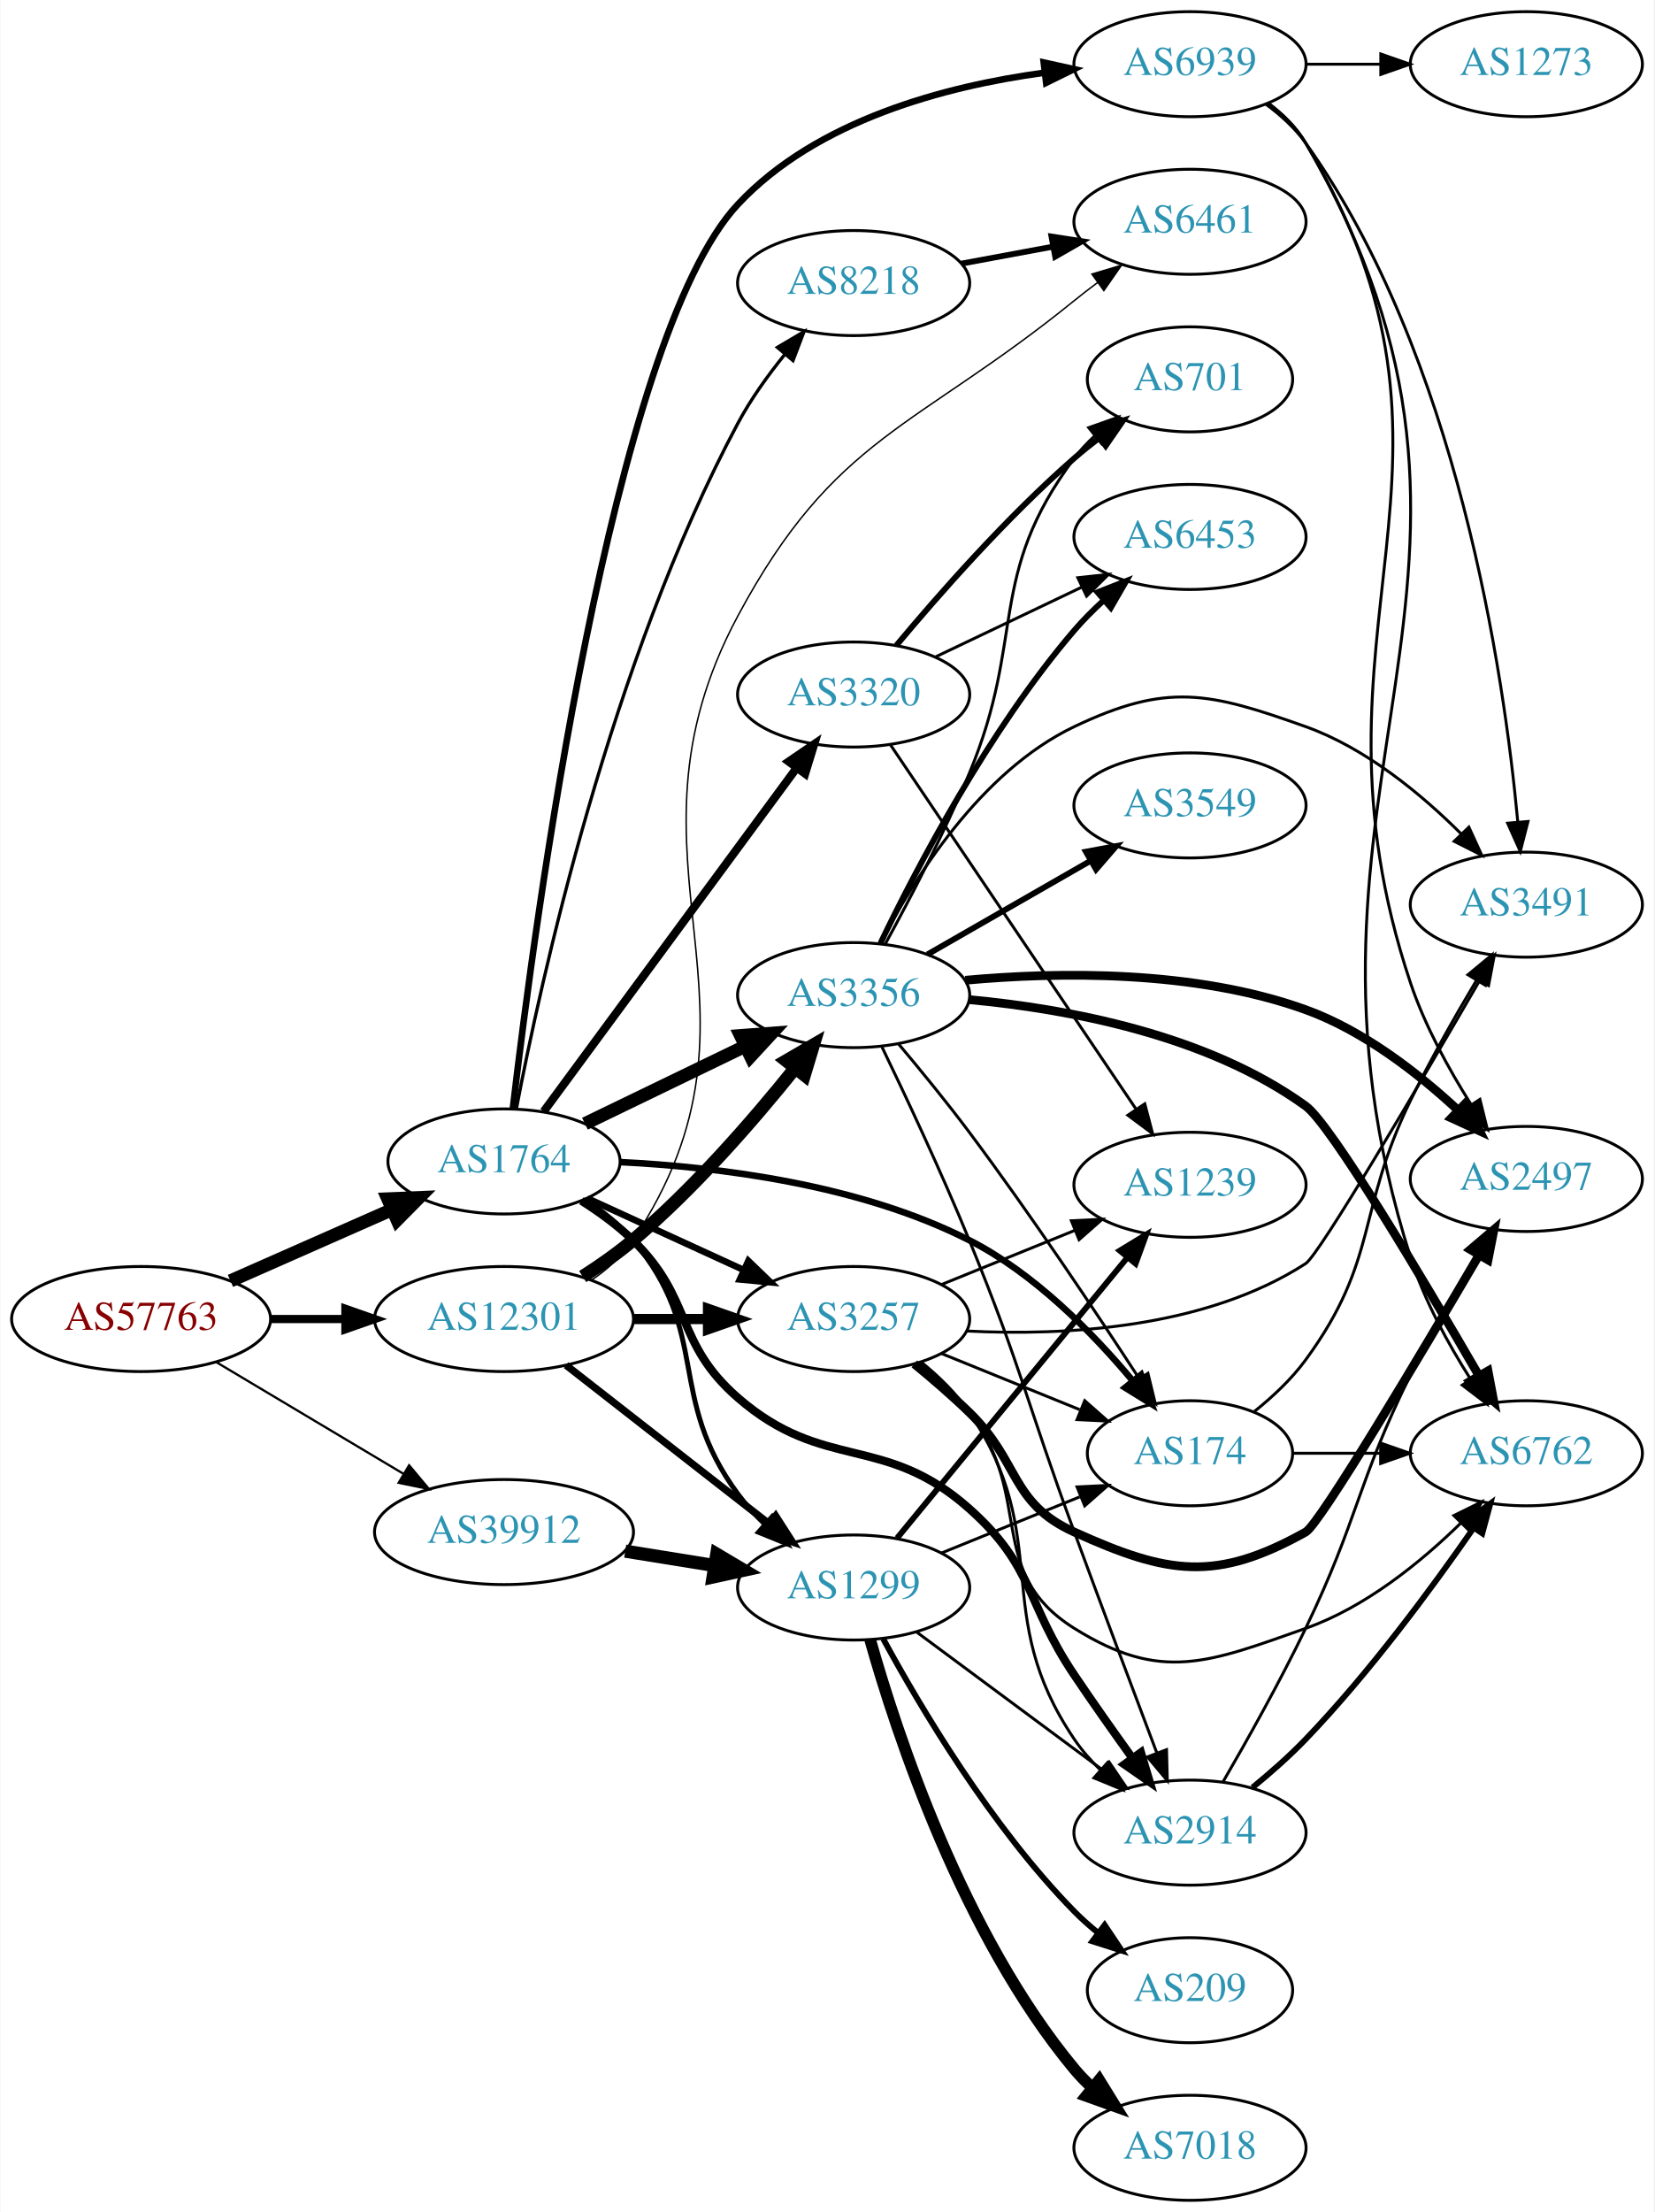
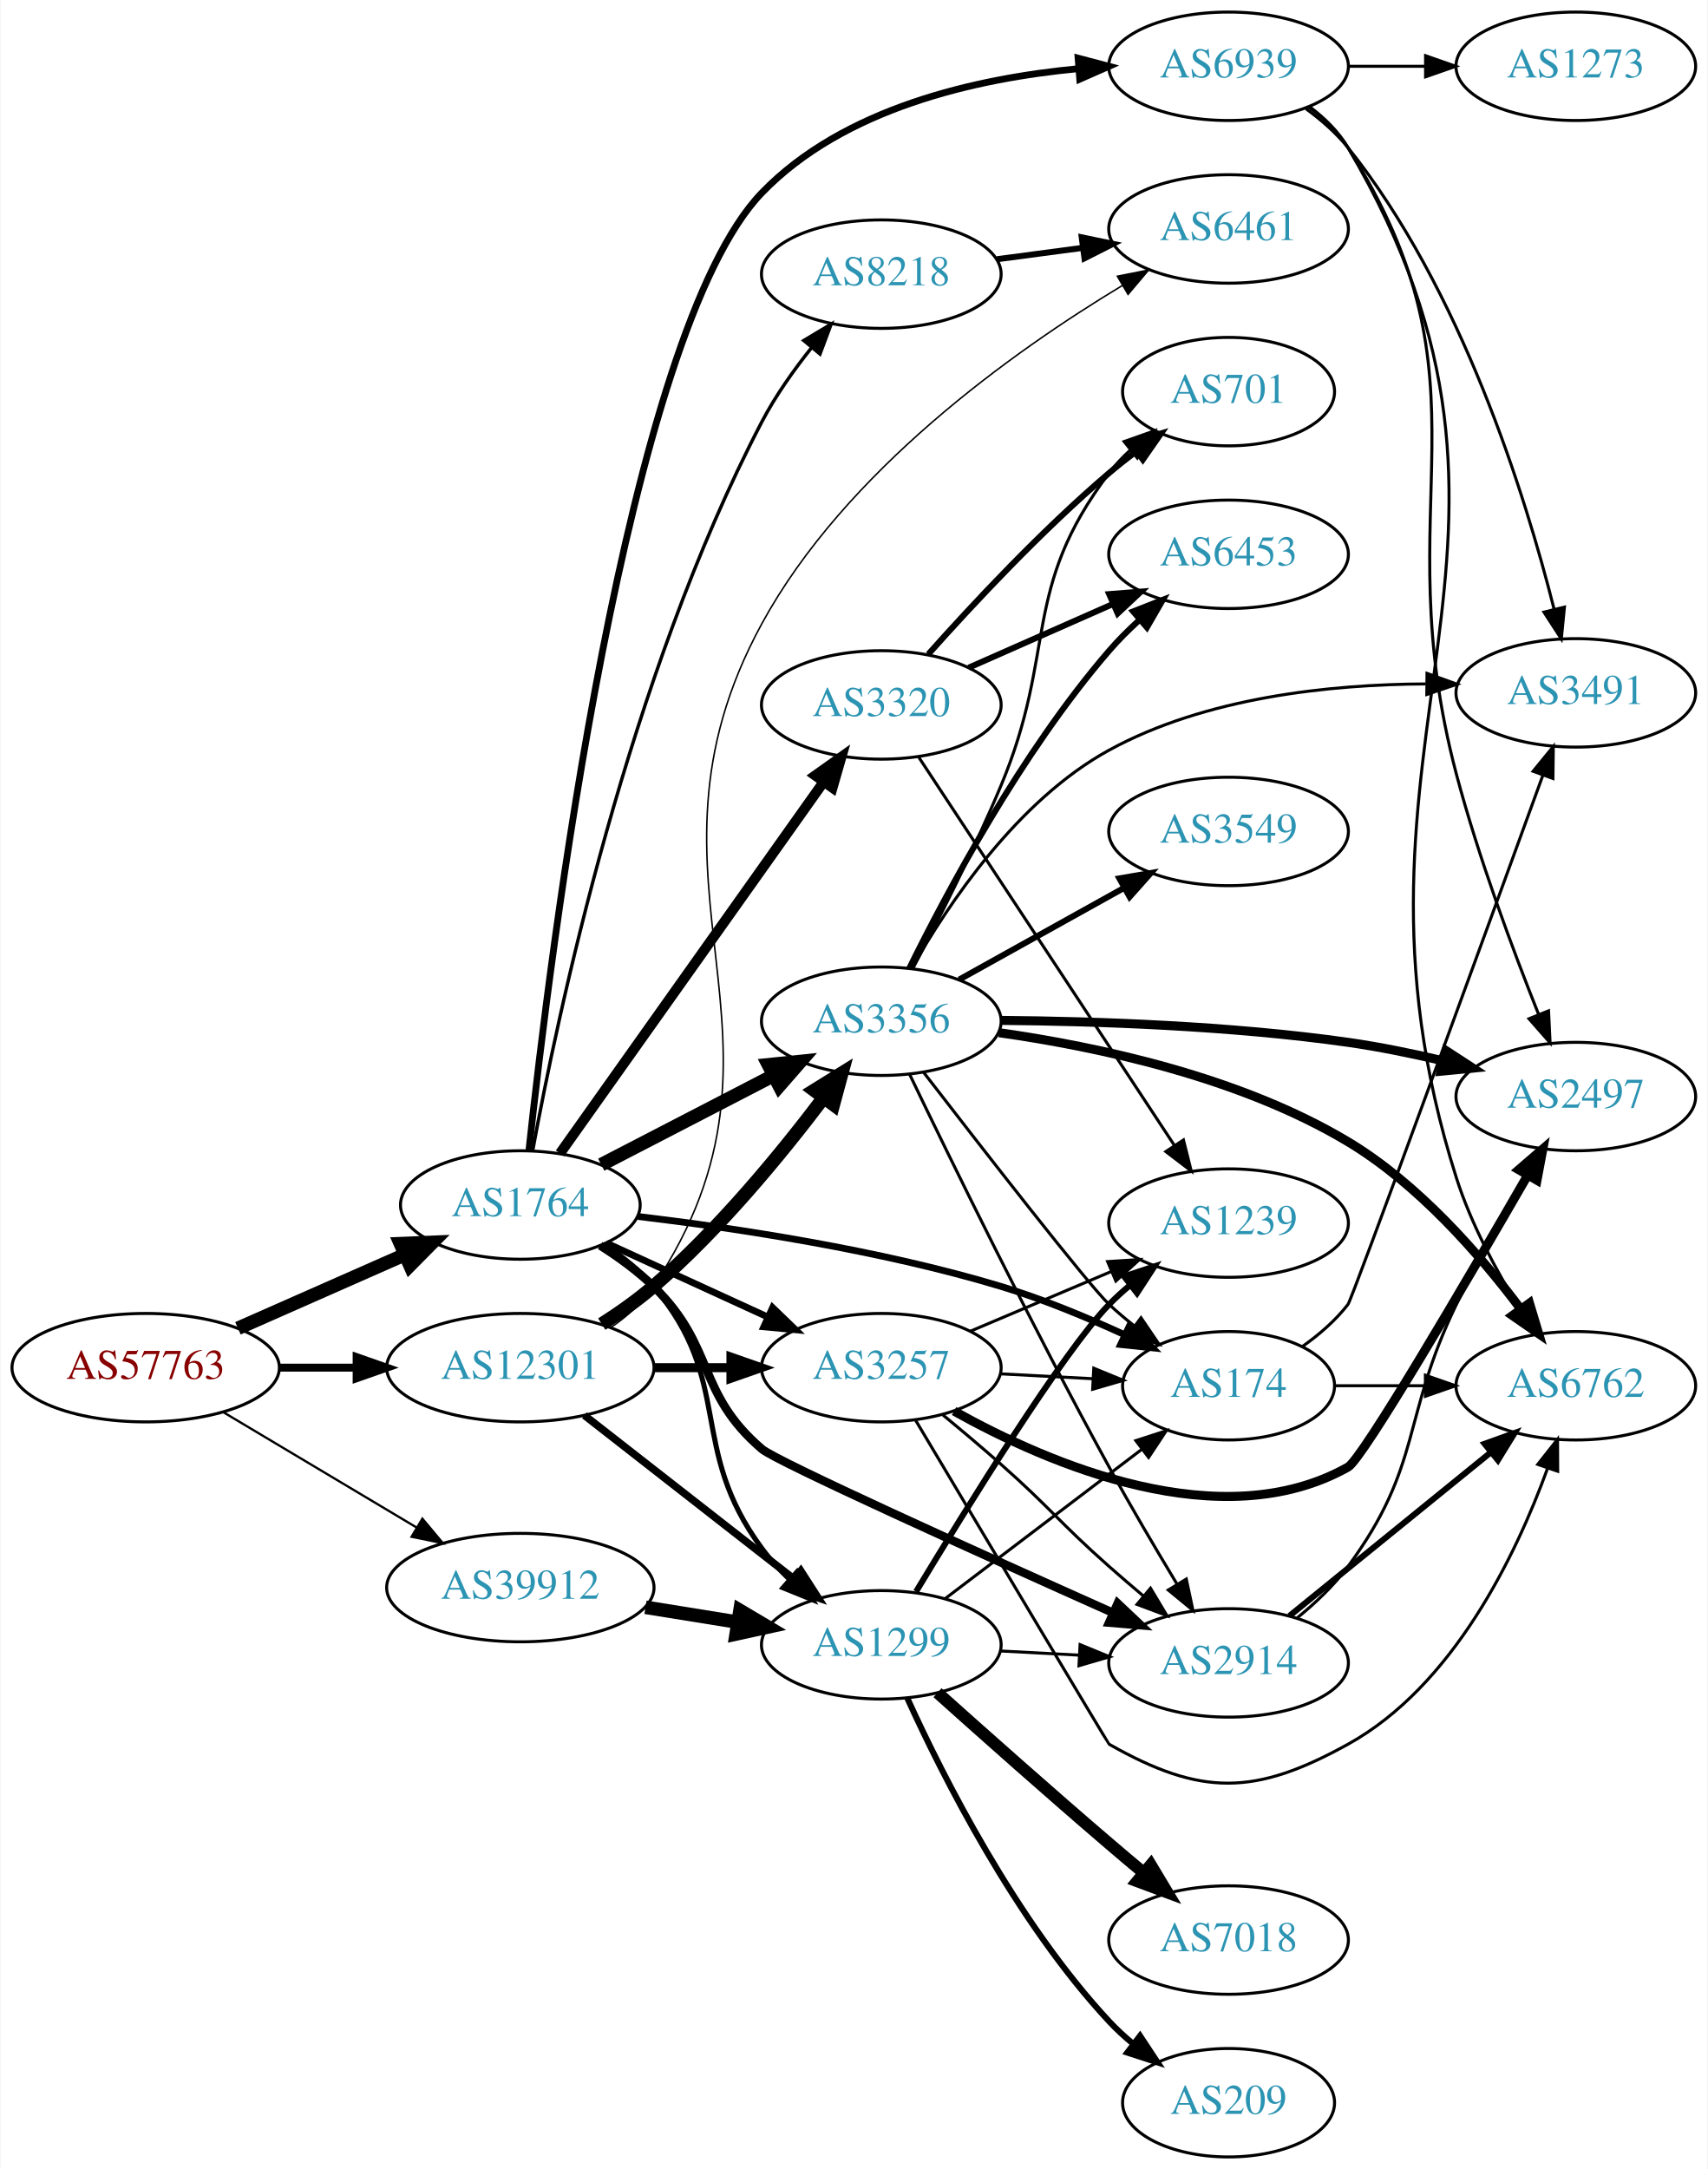
- <svg xmlns="http://www.w3.org/2000/svg" xmlns:xlink="http://www.w3.org/1999/xlink" width="567pt" height="758pt" viewBox="0.00 0.00 566.66 758.00">
-   <g id="graph0" class="graph" transform="scale(1 1) rotate(0) translate(4 754)">
-     <polygon fill="white" stroke="none" points="-4,4 -4,-754 562.663,-754 562.663,4 -4,4" />
+ <svg xmlns="http://www.w3.org/2000/svg" xmlns:xlink="http://www.w3.org/1999/xlink" width="567pt" height="720pt" viewBox="0.00 0.00 566.66 720.00">
+   <g id="graph0" class="graph" transform="scale(1 1) rotate(0) translate(4 716)">
+     <polygon fill="white" stroke="none" points="-4,4 -4,-716 562.663,-716 562.663,4 -4,4" />
    <g id="node1" class="node">
      <g id="a_node1">
        <a xlink:href="/asn/57763" xlink:title="AS57763 ~ SelfNet Internet Ges.m.b.H. [AT]">
-           <ellipse fill="#ffffff" stroke="black" cx="44.196" cy="-302" rx="44.393" ry="18" />
-           <text text-anchor="middle" x="44.196" y="-298.3" font-family="Times,serif" font-size="14.00" fill="#880000">AS57763</text>
+           <ellipse fill="#ffffff" stroke="black" cx="44.196" cy="-262" rx="44.393" ry="18" />
+           <text text-anchor="middle" x="44.196" y="-258.3" font-family="Times,serif" font-size="14.00" fill="#880000">AS57763</text>
        </a>
      </g>
    </g>
    <g id="node2" class="node">
      <g id="a_node2">
        <a xlink:href="/asn/1764" xlink:title="AS1764 ~ NEXTLAYER-AS [AT]">
-           <ellipse fill="#ffffff" stroke="black" cx="168.588" cy="-356" rx="39.794" ry="18" />
-           <text text-anchor="middle" x="168.588" y="-352.3" font-family="Times,serif" font-size="14.00" fill="#2c94b3">AS1764</text>
+           <ellipse fill="#ffffff" stroke="black" cx="168.588" cy="-316" rx="39.794" ry="18" />
+           <text text-anchor="middle" x="168.588" y="-312.3" font-family="Times,serif" font-size="14.00" fill="#2c94b3">AS1764</text>
        </a>
      </g>
    </g>
    <g id="edge1" class="edge">
-       <path fill="none" stroke="black" stroke-width="4.5" d="M74.824,-315.072C91.418,-322.393 112.278,-331.597 130.011,-339.421" />
-       <polygon fill="black" stroke="black" stroke-width="4.5" points="128.756,-343.171 139.495,-343.605 131.935,-335.966 128.756,-343.171" />
+       <path fill="none" stroke="black" stroke-width="4.5" d="M74.824,-275.072C91.418,-282.393 112.278,-291.597 130.011,-299.421" />
+       <polygon fill="black" stroke="black" stroke-width="4.5" points="128.756,-303.171 139.495,-303.605 131.935,-295.966 128.756,-303.171" />
    </g>
    <g id="node3" class="node">
      <g id="a_node3">
        <a xlink:href="/asn/12301" xlink:title="AS12301 ~ Invitech ICT Services Kft. [HU]">
-           <ellipse fill="#ffffff" stroke="black" cx="168.588" cy="-302" rx="44.393" ry="18" />
-           <text text-anchor="middle" x="168.588" y="-298.3" font-family="Times,serif" font-size="14.00" fill="#2c94b3">AS12301</text>
+           <ellipse fill="#ffffff" stroke="black" cx="168.588" cy="-262" rx="44.393" ry="18" />
+           <text text-anchor="middle" x="168.588" y="-258.3" font-family="Times,serif" font-size="14.00" fill="#2c94b3">AS12301</text>
        </a>
      </g>
    </g>
    <g id="edge2" class="edge">
-       <path fill="none" stroke="black" stroke-width="2.829" d="M88.692,-302C96.898,-302 105.569,-302 114.041,-302" />
-       <polygon fill="black" stroke="black" stroke-width="2.829" points="114.233,-305.5 124.233,-302 114.233,-298.5 114.233,-305.5" />
+       <path fill="none" stroke="black" stroke-width="2.625" d="M88.692,-262C96.898,-262 105.569,-262 114.041,-262" />
+       <polygon fill="black" stroke="black" stroke-width="2.625" points="114.233,-265.5 124.233,-262 114.233,-258.5 114.233,-265.5" />
    </g>
    <g id="node4" class="node">
      <g id="a_node4">
        <a xlink:href="/asn/39912" xlink:title="AS39912 ~ oja.at GmbH [AT]">
-           <ellipse fill="#ffffff" stroke="black" cx="168.588" cy="-229" rx="44.393" ry="18" />
-           <text text-anchor="middle" x="168.588" y="-225.3" font-family="Times,serif" font-size="14.00" fill="#2c94b3">AS39912</text>
+           <ellipse fill="#ffffff" stroke="black" cx="168.588" cy="-189" rx="44.393" ry="18" />
+           <text text-anchor="middle" x="168.588" y="-185.3" font-family="Times,serif" font-size="14.00" fill="#2c94b3">AS39912</text>
        </a>
      </g>
    </g>
    <g id="edge3" class="edge">
-       <path fill="none" stroke="black" stroke-width="0.771" d="M69.964,-287.227C88.461,-276.195 113.94,-260.998 134.23,-248.896" />
-       <polygon fill="black" stroke="black" stroke-width="0.771" points="136.062,-251.879 142.857,-243.751 132.476,-245.867 136.062,-251.879" />
+       <path fill="none" stroke="black" stroke-width="0.75" d="M69.964,-247.227C88.461,-236.195 113.94,-220.998 134.23,-208.896" />
+       <polygon fill="black" stroke="black" stroke-width="0.75" points="136.062,-211.879 142.857,-203.751 132.476,-205.867 136.062,-211.879" />
    </g>
    <g id="node5" class="node">
      <g id="a_node5">
        <a xlink:href="/asn/3356" xlink:title="AS3356 ~ Level 3 Parent, LLC [US]">
-           <ellipse fill="#ffffff" stroke="black" cx="288.431" cy="-413" rx="39.794" ry="18" />
-           <text text-anchor="middle" x="288.431" y="-409.3" font-family="Times,serif" font-size="14.00" fill="#2c94b3">AS3356</text>
+           <ellipse fill="#ffffff" stroke="black" cx="288.431" cy="-377" rx="39.794" ry="18" />
+           <text text-anchor="middle" x="288.431" y="-373.3" font-family="Times,serif" font-size="14.00" fill="#2c94b3">AS3356</text>
        </a>
      </g>
    </g>
    <g id="edge4" class="edge">
-       <path fill="none" stroke="black" stroke-width="4.5" d="M196.329,-368.934C212.486,-376.75 233.301,-386.818 250.955,-395.357" />
-       <polygon fill="black" stroke="black" stroke-width="4.5" points="249.672,-399.11 260.388,-399.92 253.101,-392.021 249.672,-399.11" />
+       <path fill="none" stroke="black" stroke-width="4.5" d="M195.449,-329.387C212.258,-338.087 234.373,-349.535 252.706,-359.025" />
+       <polygon fill="black" stroke="black" stroke-width="4.5" points="250.939,-362.544 261.63,-363.645 254.559,-355.551 250.939,-362.544" />
    </g>
    <g id="node6" class="node">
      <g id="a_node6">
        <a xlink:href="/asn/8218" xlink:title="AS8218 ~ legacy Neotelecoms [FR]">
-           <ellipse fill="#ffffff" stroke="black" cx="288.431" cy="-657" rx="39.794" ry="18" />
-           <text text-anchor="middle" x="288.431" y="-653.3" font-family="Times,serif" font-size="14.00" fill="#2c94b3">AS8218</text>
+           <ellipse fill="#ffffff" stroke="black" cx="288.431" cy="-625" rx="39.794" ry="18" />
+           <text text-anchor="middle" x="288.431" y="-621.3" font-family="Times,serif" font-size="14.00" fill="#2c94b3">AS8218</text>
        </a>
      </g>
    </g>
    <g id="edge5" class="edge">
-       <path fill="none" stroke="black" stroke-width="1.125" d="M172.826,-374.076C180.995,-416.882 204.979,-526.995 248.784,-609 253.132,-617.139 258.937,-625.242 264.724,-632.41" />
-       <polygon fill="black" stroke="black" stroke-width="1.125" points="262.294,-634.958 271.42,-640.341 267.643,-630.442 262.294,-634.958" />
+       <path fill="none" stroke="black" stroke-width="1.125" d="M172.718,-334.225C180.727,-377.924 204.512,-491.322 248.784,-576 253.282,-584.602 259.365,-593.185 265.373,-600.708" />
+       <polygon fill="black" stroke="black" stroke-width="1.125" points="262.695,-602.962 271.784,-608.407 268.074,-598.483 262.695,-602.962" />
    </g>
    <g id="node7" class="node">
      <g id="a_node7">
-         <a xlink:href="/asn/3320" xlink:title="AS3320 ~ DTAG [DE]">
-           <ellipse fill="#ffffff" stroke="black" cx="288.431" cy="-516" rx="39.794" ry="18" />
-           <text text-anchor="middle" x="288.431" y="-512.3" font-family="Times,serif" font-size="14.00" fill="#2c94b3">AS3320</text>
+         <a xlink:href="/asn/2914" xlink:title="AS2914 ~ NTT America, Inc. [US]">
+           <ellipse fill="#ffffff" stroke="black" cx="403.724" cy="-164" rx="39.794" ry="18" />
+           <text text-anchor="middle" x="403.724" y="-160.3" font-family="Times,serif" font-size="14.00" fill="#2c94b3">AS2914</text>
        </a>
      </g>
    </g>
    <g id="edge6" class="edge">
-       <path fill="none" stroke="black" stroke-width="2.812" d="M182.199,-373.123C203.02,-401.392 244.683,-457.959 268.871,-490.801" />
-       <polygon fill="black" stroke="black" stroke-width="2.812" points="266.162,-493.024 274.91,-499 271.798,-488.873 266.162,-493.024" />
+       <path fill="none" stroke="black" stroke-width="2.812" d="M195.117,-302.538C201.28,-298.638 207.582,-294.052 212.784,-289 233.478,-268.906 226.862,-253.746 248.784,-235 253.59,-230.89 321.342,-200.291 365.345,-180.627" />
+       <polygon fill="black" stroke="black" stroke-width="2.812" points="366.909,-183.762 374.614,-176.489 364.056,-177.369 366.909,-183.762" />
    </g>
    <g id="node8" class="node">
      <g id="a_node8">
-         <a xlink:href="/asn/3257" xlink:title="AS3257 ~ GTT [DE]">
-           <ellipse fill="#ffffff" stroke="black" cx="288.431" cy="-302" rx="39.794" ry="18" />
-           <text text-anchor="middle" x="288.431" y="-298.3" font-family="Times,serif" font-size="14.00" fill="#2c94b3">AS3257</text>
+         <a xlink:href="/asn/3320" xlink:title="AS3320 ~ DTAG [DE]">
+           <ellipse fill="#ffffff" stroke="black" cx="288.431" cy="-482" rx="39.794" ry="18" />
+           <text text-anchor="middle" x="288.431" y="-478.3" font-family="Times,serif" font-size="14.00" fill="#2c94b3">AS3320</text>
        </a>
      </g>
    </g>
    <g id="edge7" class="edge">
-       <path fill="none" stroke="black" stroke-width="2.25" d="M197.217,-343.339C213.174,-336.027 233.445,-326.739 250.727,-318.819" />
-       <polygon fill="black" stroke="black" stroke-width="2.25" points="252.342,-321.929 259.975,-314.581 249.426,-315.565 252.342,-321.929" />
+       <path fill="none" stroke="black" stroke-width="3.375" d="M181.756,-333.14C202.485,-362.34 244.761,-421.893 269.089,-456.163" />
+       <polygon fill="black" stroke="black" stroke-width="3.375" points="266.51,-458.577 275.153,-464.705 272.218,-454.525 266.51,-458.577" />
    </g>
    <g id="node9" class="node">
      <g id="a_node9">
-         <a xlink:href="/asn/2914" xlink:title="AS2914 ~ NTT America, Inc. [US]">
-           <ellipse fill="#ffffff" stroke="black" cx="403.724" cy="-126" rx="39.794" ry="18" />
-           <text text-anchor="middle" x="403.724" y="-122.3" font-family="Times,serif" font-size="14.00" fill="#2c94b3">AS2914</text>
+         <a xlink:href="/asn/3257" xlink:title="AS3257 ~ GTT [DE]">
+           <ellipse fill="#ffffff" stroke="black" cx="288.431" cy="-262" rx="39.794" ry="18" />
+           <text text-anchor="middle" x="288.431" y="-258.3" font-family="Times,serif" font-size="14.00" fill="#2c94b3">AS3257</text>
        </a>
      </g>
    </g>
    <g id="edge8" class="edge">
-       <path fill="none" stroke="black" stroke-width="2.812" d="M195.117,-342.538C201.28,-338.638 207.582,-334.052 212.784,-329 233.478,-308.906 227.001,-293.908 248.784,-275 278.297,-249.384 298.883,-262.979 328.077,-237 350.461,-217.081 347.351,-204.86 364.077,-180 370.417,-170.577 377.601,-160.409 384.04,-151.466" />
-       <polygon fill="black" stroke="black" stroke-width="2.812" points="386.901,-153.482 389.933,-143.33 381.232,-149.375 386.901,-153.482" />
+       <path fill="none" stroke="black" stroke-width="2.25" d="M197.217,-303.339C213.174,-296.027 233.445,-286.739 250.727,-278.819" />
+       <polygon fill="black" stroke="black" stroke-width="2.25" points="252.342,-281.929 259.975,-274.581 249.426,-275.565 252.342,-281.929" />
    </g>
    <g id="node10" class="node">
      <g id="a_node10">
        <a xlink:href="/asn/174" xlink:title="AS174 ~ Cogent Communications [US]">
          <ellipse fill="#ffffff" stroke="black" cx="403.724" cy="-256" rx="35.194" ry="18" />
          <text text-anchor="middle" x="403.724" y="-252.3" font-family="Times,serif" font-size="14.00" fill="#2c94b3">AS174</text>
        </a>
      </g>
    </g>
    <g id="edge9" class="edge">
-       <path fill="none" stroke="black" stroke-width="2.25" d="M208.423,-355.777C241.814,-354.137 290.405,-348.207 328.077,-329 350.355,-317.642 370.299,-297.327 383.956,-281.006" />
-       <polygon fill="black" stroke="black" stroke-width="2.25" points="386.94,-282.882 390.503,-272.904 381.496,-278.482 386.94,-282.882" />
+       <path fill="none" stroke="black" stroke-width="2.25" d="M207.66,-312.194C240.148,-308.315 287.854,-301.113 328.077,-289 341.916,-284.833 356.578,-278.747 369.209,-272.934" />
+       <polygon fill="black" stroke="black" stroke-width="2.25" points="370.88,-276.015 378.425,-268.578 367.889,-269.687 370.88,-276.015" />
    </g>
    <g id="node11" class="node">
      <g id="a_node11">
-         <a xlink:href="/asn/6939" xlink:title="AS6939 ~ Hurricane Electric LLC [US]">
-           <ellipse fill="#ffffff" stroke="black" cx="403.724" cy="-732" rx="39.794" ry="18" />
-           <text text-anchor="middle" x="403.724" y="-728.3" font-family="Times,serif" font-size="14.00" fill="#2c94b3">AS6939</text>
+         <a xlink:href="/asn/1299" xlink:title="AS1299 ~ Telia Carrier [EU]">
+           <ellipse fill="#ffffff" stroke="black" cx="288.431" cy="-170" rx="39.794" ry="18" />
+           <text text-anchor="middle" x="288.431" y="-166.3" font-family="Times,serif" font-size="14.00" fill="#2c94b3">AS1299</text>
        </a>
      </g>
    </g>
    <g id="edge10" class="edge">
-       <path fill="none" stroke="black" stroke-width="2.25" d="M171.617,-374.139C178.887,-436.063 205.533,-637.826 248.784,-684 275.754,-712.792 319.679,-724.431 353.719,-729.076" />
-       <polygon fill="black" stroke="black" stroke-width="2.25" points="353.59,-732.586 363.937,-730.305 354.426,-725.636 353.59,-732.586" />
+       <path fill="none" stroke="black" stroke-width="1.688" d="M196.286,-302.921C202.282,-299.063 208.214,-294.401 212.784,-289 239.814,-257.055 223.936,-235.67 248.784,-202 251.476,-198.353 254.669,-194.867 258.05,-191.626" />
+       <polygon fill="black" stroke="black" stroke-width="1.688" points="260.433,-194.192 265.628,-184.959 255.808,-188.937 260.433,-194.192" />
    </g>
    <g id="node12" class="node">
      <g id="a_node12">
-         <a xlink:href="/asn/1299" xlink:title="AS1299 ~ Telia Carrier [EU]">
-           <ellipse fill="#ffffff" stroke="black" cx="288.431" cy="-210" rx="39.794" ry="18" />
-           <text text-anchor="middle" x="288.431" y="-206.3" font-family="Times,serif" font-size="14.00" fill="#2c94b3">AS1299</text>
+         <a xlink:href="/asn/6939" xlink:title="AS6939 ~ Hurricane Electric LLC [US]">
+           <ellipse fill="#ffffff" stroke="black" cx="403.724" cy="-694" rx="39.794" ry="18" />
+           <text text-anchor="middle" x="403.724" y="-690.3" font-family="Times,serif" font-size="14.00" fill="#2c94b3">AS6939</text>
        </a>
      </g>
    </g>
    <g id="edge11" class="edge">
-       <path fill="none" stroke="black" stroke-width="1.688" d="M196.286,-342.921C202.282,-339.063 208.214,-334.401 212.784,-329 239.814,-297.055 223.936,-275.67 248.784,-242 251.476,-238.353 254.669,-234.867 258.05,-231.626" />
-       <polygon fill="black" stroke="black" stroke-width="1.688" points="260.433,-234.192 265.628,-224.959 255.808,-228.937 260.433,-234.192" />
+       <path fill="none" stroke="black" stroke-width="2.25" d="M171.444,-334.196C178.235,-397.287 203.717,-605.333 248.784,-652 275.903,-680.082 319.813,-689.974 353.81,-693.193" />
+       <polygon fill="black" stroke="black" stroke-width="2.25" points="353.77,-696.7 364.013,-693.99 354.316,-689.722 353.77,-696.7" />
    </g>
    <g id="edge36" class="edge">
-       <path fill="none" stroke="black" stroke-width="4.5" d="M195.555,-316.551C201.446,-320.303 207.515,-324.548 212.784,-329 233.661,-346.636 254.04,-370.122 268.216,-387.776" />
-       <polygon fill="black" stroke="black" stroke-width="4.5" points="265.363,-390.516 274.652,-395.922 271.543,-385.635 265.363,-390.516" />
+       <path fill="none" stroke="black" stroke-width="4.5" d="M195.63,-276.464C201.518,-280.219 207.566,-284.488 212.784,-289 234.468,-307.75 255.232,-333.031 269.33,-351.686" />
+       <polygon fill="black" stroke="black" stroke-width="4.5" points="266.193,-354.065 275.318,-359.743 272.514,-349.368 266.193,-354.065" />
+     </g>
+     <g id="edge33" class="edge">
+       <path fill="none" stroke="black" stroke-width="3" d="M212.799,-262C221.112,-262 229.875,-262 238.357,-262" />
+       <polygon fill="black" stroke="black" stroke-width="3" points="238.516,-265.5 248.516,-262 238.516,-258.5 238.516,-265.5" />
    </g>
    <g id="edge35" class="edge">
-       <path fill="none" stroke="black" stroke-width="3.5" d="M212.799,-302C221.112,-302 229.875,-302 238.357,-302" />
-       <polygon fill="black" stroke="black" stroke-width="3.5" points="238.516,-305.5 248.516,-302 238.516,-298.5 238.516,-305.5" />
-     </g>
-     <g id="edge34" class="edge">
-       <path fill="none" stroke="black" stroke-width="2.5" d="M189.846,-286.185C209.017,-271.218 237.966,-248.617 259.358,-231.916" />
-       <polygon fill="black" stroke="black" stroke-width="2.5" points="261.709,-234.522 267.437,-225.609 257.401,-229.004 261.709,-234.522" />
+       <path fill="none" stroke="black" stroke-width="2.5" d="M189.846,-246.185C209.017,-231.218 237.966,-208.617 259.358,-191.916" />
+       <polygon fill="black" stroke="black" stroke-width="2.5" points="261.709,-194.522 267.437,-185.609 257.401,-189.004 261.709,-194.522" />
    </g>
    <g id="node19" class="node">
      <g id="a_node19">
-         <a xlink:href="/asn/6461" xlink:title="AS6461 ~ ZAYO-6461 [US]">
-           <ellipse fill="#ffffff" stroke="black" cx="403.724" cy="-678" rx="39.794" ry="18" />
-           <text text-anchor="middle" x="403.724" y="-674.3" font-family="Times,serif" font-size="14.00" fill="#2c94b3">AS6461</text>
-         </a>
-       </g>
-     </g>
-     <g id="edge37" class="edge">
-       <path fill="none" stroke="black" stroke-width="0.5" d="M198.527,-315.287C204.002,-319.009 209.146,-323.56 212.784,-329 266.397,-409.174 203.193,-458.008 248.784,-543 281.974,-604.872 309.539,-606.782 364.077,-651 366.62,-653.062 369.312,-655.139 372.044,-657.175" />
-       <polygon fill="black" stroke="black" stroke-width="0.5" points="370.098,-660.087 380.253,-663.109 374.199,-654.414 370.098,-660.087" />
-     </g>
-     <g id="edge43" class="edge">
-       <path fill="none" stroke="black" stroke-width="4.5" d="M210.143,-222.461C220.03,-220.867 230.683,-219.15 240.827,-217.514" />
-       <polygon fill="black" stroke="black" stroke-width="4.5" points="241.507,-221.393 250.753,-215.914 240.254,-213.618 241.507,-221.393" />
+         <a xlink:href="/asn/6461" xlink:title="AS6461 ~ Zayo Bandwidth [US]">
+           <ellipse fill="#ffffff" stroke="black" cx="403.724" cy="-640" rx="39.794" ry="18" />
+           <text text-anchor="middle" x="403.724" y="-636.3" font-family="Times,serif" font-size="14.00" fill="#2c94b3">AS6461</text>
+         </a>
+       </g>
+     </g>
+     <g id="edge34" class="edge">
+       <path fill="none" stroke="black" stroke-width="0.5" d="M198.545,-275.275C204.02,-278.997 209.159,-283.552 212.784,-289 267.675,-371.483 201.325,-422.028 248.784,-509 276.446,-559.691 332.151,-599.341 368.418,-621.2" />
+       <polygon fill="black" stroke="black" stroke-width="0.5" points="366.799,-624.308 377.191,-626.37 370.353,-618.277 366.799,-624.308" />
+     </g>
+     <g id="edge42" class="edge">
+       <path fill="none" stroke="black" stroke-width="4.5" d="M210.143,-182.461C220.03,-180.867 230.683,-179.15 240.827,-177.514" />
+       <polygon fill="black" stroke="black" stroke-width="4.5" points="241.507,-181.393 250.753,-175.914 240.254,-173.618 241.507,-181.393" />
    </g>
    <g id="edge16" class="edge">
-       <path fill="none" stroke="black" d="M298.018,-395.494C306.16,-378.635 318.533,-352.326 328.077,-329 345.965,-285.281 347.78,-273.336 364.077,-229 373.534,-203.273 384.534,-174.02 392.374,-153.281" />
-       <polygon fill="black" stroke="black" points="395.682,-154.428 395.949,-143.836 389.136,-151.95 395.682,-154.428" />
-     </g>
-     <g id="edge17" class="edge">
-       <path fill="none" stroke="black" d="M303.767,-396.332C311.219,-387.479 320.358,-376.321 328.077,-366 349.096,-337.899 371.48,-304.374 386.193,-281.781" />
-       <polygon fill="black" stroke="black" points="389.312,-283.404 391.813,-273.108 383.438,-279.597 389.312,-283.404" />
+       <path fill="none" stroke="black" d="M297.78,-359.481C311.189,-331.57 338.609,-275.424 364.077,-229 371.153,-216.103 379.438,-202.044 386.518,-190.31" />
+       <polygon fill="black" stroke="black" points="389.691,-191.829 391.893,-181.466 383.709,-188.194 389.691,-191.829" />
+     </g>
+     <g id="edge19" class="edge">
+       <path fill="none" stroke="black" d="M302.484,-360.022C321.972,-334.759 357.132,-289.532 364.077,-283 366.66,-280.571 369.474,-278.192 372.369,-275.914" />
+       <polygon fill="black" stroke="black" points="374.66,-278.573 380.612,-269.808 370.493,-272.948 374.66,-278.573" />
    </g>
    <g id="node13" class="node">
      <g id="a_node13">
-         <a xlink:href="/asn/2497" xlink:title="AS2497 ~ Internet Initiative Japan Inc. [JP]">
-           <ellipse fill="#ffffff" stroke="black" cx="519.017" cy="-350" rx="39.794" ry="18" />
-           <text text-anchor="middle" x="519.017" y="-346.3" font-family="Times,serif" font-size="14.00" fill="#2c94b3">AS2497</text>
+         <a xlink:href="/asn/3549" xlink:title="AS3549 ~ Level 3 Parent, LLC [US]">
+           <ellipse fill="#ffffff" stroke="black" cx="403.724" cy="-440" rx="39.794" ry="18" />
+           <text text-anchor="middle" x="403.724" y="-436.3" font-family="Times,serif" font-size="14.00" fill="#2c94b3">AS3549</text>
        </a>
      </g>
    </g>
    <g id="edge12" class="edge">
-       <path fill="none" stroke="black" stroke-width="3" d="M326.712,-418.087C358.659,-420.988 405.393,-421.713 443.37,-408 463.113,-400.871 481.761,-386.389 495.48,-373.68" />
-       <polygon fill="black" stroke="black" stroke-width="3" points="498.188,-375.93 502.959,-366.471 493.33,-370.89 498.188,-375.93" />
+       <path fill="none" stroke="black" stroke-width="2" d="M314.293,-390.826C330.379,-399.77 351.52,-411.527 369.098,-421.301" />
+       <polygon fill="black" stroke="black" stroke-width="2" points="367.479,-424.406 377.919,-426.207 370.88,-418.288 367.479,-424.406" />
    </g>
    <g id="node14" class="node">
      <g id="a_node14">
-         <a xlink:href="/asn/3549" xlink:title="AS3549 ~ Level 3 Parent, LLC [US]">
-           <ellipse fill="#ffffff" stroke="black" cx="403.724" cy="-478" rx="39.794" ry="18" />
-           <text text-anchor="middle" x="403.724" y="-474.3" font-family="Times,serif" font-size="14.00" fill="#2c94b3">AS3549</text>
-         </a>
-       </g>
-     </g>
-     <g id="edge13" class="edge">
-       <path fill="none" stroke="black" stroke-width="2" d="M313.735,-426.944C330.013,-436.283 351.649,-448.697 369.511,-458.945" />
-       <polygon fill="black" stroke="black" stroke-width="2" points="368.044,-462.138 378.46,-464.079 371.528,-456.067 368.044,-462.138" />
-     </g>
-     <g id="node15" class="node">
-       <g id="a_node15">
        <a xlink:href="/asn/6762" xlink:title="AS6762 ~ TELECOM ITALIA SPARKLE S.p.A. [IT]">
          <ellipse fill="#ffffff" stroke="black" cx="519.017" cy="-256" rx="39.794" ry="18" />
          <text text-anchor="middle" x="519.017" y="-252.3" font-family="Times,serif" font-size="14.00" fill="#2c94b3">AS6762</text>
        </a>
      </g>
    </g>
+     <g id="edge13" class="edge">
+       <path fill="none" stroke="black" stroke-width="3" d="M327.508,-373.201C360.167,-368.575 407.493,-358.516 443.37,-337 466.625,-323.054 487.02,-299.706 500.589,-281.651" />
+       <polygon fill="black" stroke="black" stroke-width="3" points="503.629,-283.422 506.684,-273.277 497.969,-279.302 503.629,-283.422" />
+     </g>
+     <g id="node15" class="node">
+       <g id="a_node15">
+         <a xlink:href="/asn/2497" xlink:title="AS2497 ~ Internet Initiative Japan Inc. [JP]">
+           <ellipse fill="#ffffff" stroke="black" cx="519.017" cy="-352" rx="39.794" ry="18" />
+           <text text-anchor="middle" x="519.017" y="-348.3" font-family="Times,serif" font-size="14.00" fill="#2c94b3">AS2497</text>
+         </a>
+       </g>
+     </g>
    <g id="edge14" class="edge">
-       <path fill="none" stroke="black" stroke-width="3" d="M328.221,-411.424C361.556,-408.323 409.469,-399.525 443.37,-375 451.995,-368.761 483.573,-315.686 502.786,-282.558" />
-       <polygon fill="black" stroke="black" stroke-width="3" points="505.875,-284.209 507.848,-273.799 499.814,-280.706 505.875,-284.209" />
+       <path fill="none" stroke="black" stroke-width="3" d="M328.212,-377.28C359.455,-377.015 404.433,-375.528 443.37,-370 453.665,-368.538 464.616,-366.296 474.868,-363.885" />
+       <polygon fill="black" stroke="black" stroke-width="3" points="475.958,-367.222 484.837,-361.441 474.291,-360.423 475.958,-367.222" />
    </g>
    <g id="node16" class="node">
      <g id="a_node16">
        <a xlink:href="/asn/6453" xlink:title="AS6453 ~ TATA COMMUNICATIONS (AMERICA) INC [US]">
-           <ellipse fill="#ffffff" stroke="black" cx="403.724" cy="-570" rx="39.794" ry="18" />
-           <text text-anchor="middle" x="403.724" y="-566.3" font-family="Times,serif" font-size="14.00" fill="#2c94b3">AS6453</text>
+           <ellipse fill="#ffffff" stroke="black" cx="403.724" cy="-532" rx="39.794" ry="18" />
+           <text text-anchor="middle" x="403.724" y="-528.3" font-family="Times,serif" font-size="14.00" fill="#2c94b3">AS6453</text>
        </a>
      </g>
    </g>
    <g id="edge15" class="edge">
-       <path fill="none" stroke="black" stroke-width="2" d="M297.635,-430.801C309.866,-456.224 334.627,-503.652 364.077,-538 367.093,-541.517 370.524,-544.954 374.067,-548.193" />
-       <polygon fill="black" stroke="black" stroke-width="2" points="372.022,-551.051 381.886,-554.919 376.587,-545.744 372.022,-551.051" />
+       <path fill="none" stroke="black" stroke-width="2" d="M297.696,-394.505C310.002,-419.508 334.853,-466.16 364.077,-500 367.106,-503.507 370.544,-506.937 374.091,-510.172" />
+       <polygon fill="black" stroke="black" stroke-width="2" points="372.047,-513.032 381.913,-516.896 376.61,-507.723 372.047,-513.032" />
    </g>
    <g id="node17" class="node">
      <g id="a_node17">
        <a xlink:href="/asn/701" xlink:title="AS701 ~ UUNET [US]">
-           <ellipse fill="#ffffff" stroke="black" cx="403.724" cy="-624" rx="35.194" ry="18" />
-           <text text-anchor="middle" x="403.724" y="-620.3" font-family="Times,serif" font-size="14.00" fill="#2c94b3">AS701</text>
-         </a>
-       </g>
-     </g>
-     <g id="edge18" class="edge">
-       <path fill="none" stroke="black" d="M299.25,-430.461C307.558,-445.643 319.454,-468.379 328.077,-489 347.598,-535.679 333.806,-556.458 364.077,-597 366.085,-599.689 368.441,-602.209 370.982,-604.546" />
-       <polygon fill="black" stroke="black" points="369.011,-607.452 378.998,-610.989 373.397,-601.996 369.011,-607.452" />
+           <ellipse fill="#ffffff" stroke="black" cx="403.724" cy="-586" rx="35.194" ry="18" />
+           <text text-anchor="middle" x="403.724" y="-582.3" font-family="Times,serif" font-size="14.00" fill="#2c94b3">AS701</text>
+         </a>
+       </g>
+     </g>
+     <g id="edge17" class="edge">
+       <path fill="none" stroke="black" d="M298.989,-394.669C307.243,-410.287 319.203,-433.812 328.077,-455 346.973,-500.116 334.588,-519.976 364.077,-559 366.1,-561.677 368.467,-564.19 371.015,-566.521" />
+       <polygon fill="black" stroke="black" points="369.049,-569.431 379.04,-572.957 373.429,-563.97 369.049,-569.431" />
    </g>
    <g id="node18" class="node">
      <g id="a_node18">
        <a xlink:href="/asn/3491" xlink:title="AS3491 ~ PCCW Global, Inc. [US]">
-           <ellipse fill="#ffffff" stroke="black" cx="519.017" cy="-444" rx="39.794" ry="18" />
-           <text text-anchor="middle" x="519.017" y="-440.3" font-family="Times,serif" font-size="14.00" fill="#2c94b3">AS3491</text>
-         </a>
-       </g>
-     </g>
-     <g id="edge19" class="edge">
-       <path fill="none" stroke="black" d="M297.556,-430.533C308.894,-452.638 331.767,-489.608 364.077,-505 395.893,-520.157 410.177,-516.838 443.37,-505 463.986,-497.648 483.02,-481.888 496.707,-468.229" />
-       <polygon fill="black" stroke="black" points="499.325,-470.556 503.737,-460.924 494.281,-465.702 499.325,-470.556" />
+           <ellipse fill="#ffffff" stroke="black" cx="519.017" cy="-486" rx="39.794" ry="18" />
+           <text text-anchor="middle" x="519.017" y="-482.3" font-family="Times,serif" font-size="14.00" fill="#2c94b3">AS3491</text>
+         </a>
+       </g>
+     </g>
+     <g id="edge18" class="edge">
+       <path fill="none" stroke="black" d="M298.582,-394.667C310.548,-415.78 333.624,-450.34 364.077,-467 396.127,-484.533 437.439,-488.819 469.197,-488.975" />
+       <polygon fill="black" stroke="black" points="469.605,-492.471 479.573,-488.882 469.542,-485.472 469.605,-492.471" />
    </g>
    <g id="edge20" class="edge">
-       <path fill="none" stroke="black" stroke-width="2" d="M325.277,-663.645C335.299,-665.502 346.33,-667.547 356.846,-669.496" />
-       <polygon fill="black" stroke="black" stroke-width="2" points="356.251,-672.945 366.721,-671.327 357.527,-666.063 356.251,-672.945" />
-     </g>
-     <g id="edge33" class="edge">
-       <path fill="none" stroke="black" d="M316.567,-528.934C331.561,-536.081 350.382,-545.052 366.605,-552.785" />
-       <polygon fill="black" stroke="black" points="365.276,-556.028 375.809,-557.171 368.288,-549.709 365.276,-556.028" />
-     </g>
-     <g id="edge31" class="edge">
-       <path fill="none" stroke="black" stroke-width="2" d="M303.061,-532.817C317.343,-549.929 340.89,-576.745 364.077,-597 366.747,-599.332 369.62,-601.648 372.55,-603.886" />
-       <polygon fill="black" stroke="black" stroke-width="2" points="370.701,-606.87 380.841,-609.939 374.828,-601.216 370.701,-606.87" />
+       <path fill="none" stroke="black" stroke-width="2" d="M326.841,-629.953C335.929,-631.156 345.766,-632.459 355.251,-633.715" />
+       <polygon fill="black" stroke="black" stroke-width="2" points="354.98,-637.209 365.353,-635.052 355.899,-630.27 354.98,-637.209" />
+     </g>
+     <g id="edge21" class="edge">
+       <path fill="none" stroke="black" stroke-width="2" d="M423.942,-179.607C442.334,-194.542 470.254,-217.214 490.904,-233.983" />
+       <polygon fill="black" stroke="black" stroke-width="2" points="488.735,-236.73 498.704,-240.317 493.147,-231.296 488.735,-236.73" />
+     </g>
+     <g id="edge22" class="edge">
+       <path fill="none" stroke="black" d="M426.527,-178.959C432.556,-183.864 438.715,-189.692 443.37,-196 468.218,-229.67 461.114,-245.346 479.37,-283 486.408,-297.515 495.125,-313.239 502.499,-326.006" />
+       <polygon fill="black" stroke="black" points="499.522,-327.85 507.587,-334.72 505.567,-324.32 499.522,-327.85" />
+     </g>
+     <g id="edge25" class="edge">
+       <path fill="none" stroke="black" stroke-width="2" d="M317.436,-494.36C331.87,-500.73 349.671,-508.586 365.27,-515.47" />
+       <polygon fill="black" stroke="black" stroke-width="2" points="364.086,-518.774 374.648,-519.609 366.913,-512.37 364.086,-518.774" />
+     </g>
+     <g id="edge24" class="edge">
+       <path fill="none" stroke="black" stroke-width="2" d="M304.026,-498.828C318.495,-515.067 341.68,-539.928 364.077,-559 366.924,-561.424 369.986,-563.843 373.095,-566.182" />
+       <polygon fill="black" stroke="black" stroke-width="2" points="371.167,-569.106 381.321,-572.131 375.269,-563.434 371.167,-569.106" />
    </g>
    <g id="node20" class="node">
      <g id="a_node20">
        <a xlink:href="/asn/1239" xlink:title="AS1239 ~ Sprint [US]">
-           <ellipse fill="#ffffff" stroke="black" cx="403.724" cy="-348" rx="39.794" ry="18" />
-           <text text-anchor="middle" x="403.724" y="-344.3" font-family="Times,serif" font-size="14.00" fill="#2c94b3">AS1239</text>
-         </a>
-       </g>
+           <ellipse fill="#ffffff" stroke="black" cx="403.724" cy="-310" rx="39.794" ry="18" />
+           <text text-anchor="middle" x="403.724" y="-306.3" font-family="Times,serif" font-size="14.00" fill="#2c94b3">AS1239</text>
+         </a>
+       </g>
+     </g>
+     <g id="edge23" class="edge">
+       <path fill="none" stroke="black" d="M300.708,-464.879C320.676,-434.564 362.349,-371.296 385.783,-335.719" />
+       <polygon fill="black" stroke="black" points="388.746,-337.583 391.324,-327.307 382.9,-333.733 388.746,-337.583" />
+     </g>
+     <g id="edge29" class="edge">
+       <path fill="none" stroke="black" d="M308.904,-246.292C315.104,-241.181 321.944,-235.425 328.077,-230 344.562,-215.419 347.593,-210.581 364.077,-196 367.719,-192.779 371.61,-189.441 375.468,-186.191" />
+       <polygon fill="black" stroke="black" points="377.807,-188.797 383.251,-179.708 373.327,-183.419 377.807,-188.797" />
+     </g>
+     <g id="edge28" class="edge">
+       <path fill="none" stroke="black" d="M328.103,-259.952C337.903,-259.433 348.505,-258.871 358.555,-258.339" />
+       <polygon fill="black" stroke="black" points="358.971,-261.822 368.772,-257.798 358.601,-254.832 358.971,-261.822" />
+     </g>
+     <g id="edge27" class="edge">
+       <path fill="none" stroke="black" d="M299.755,-244.651C320.163,-210.362 363.741,-137.191 364.077,-137 394.726,-119.605 412.533,-119.941 443.37,-137 478.342,-156.345 499.128,-199.687 509.56,-228.375" />
+       <polygon fill="black" stroke="black" points="506.381,-229.892 512.942,-238.21 513,-227.615 506.381,-229.892" />
+     </g>
+     <g id="edge26" class="edge">
+       <path fill="none" stroke="black" stroke-width="3" d="M312.585,-247.583C344.085,-229.989 401.33,-205.337 443.37,-229 448.228,-231.734 482.62,-290.485 502.986,-325.785" />
+       <polygon fill="black" stroke="black" stroke-width="3" points="500.056,-327.711 508.079,-334.63 506.122,-324.218 500.056,-327.711" />
+     </g>
+     <g id="edge30" class="edge">
+       <path fill="none" stroke="black" d="M318.019,-274.112C332.242,-280.138 349.621,-287.502 364.928,-293.987" />
+       <polygon fill="black" stroke="black" points="363.571,-297.213 374.144,-297.891 366.302,-290.768 363.571,-297.213" />
    </g>
    <g id="edge32" class="edge">
-       <path fill="none" stroke="black" d="M301.128,-498.654C321.057,-469.102 361.701,-408.832 385.09,-374.148" />
-       <polygon fill="black" stroke="black" points="388.231,-375.751 390.92,-365.504 382.427,-371.838 388.231,-375.751" />
-     </g>
-     <g id="edge24" class="edge">
-       <path fill="none" stroke="black" d="M311.562,-287.274C317.601,-282.375 323.682,-276.492 328.077,-270 357.388,-226.702 334.766,-201.298 364.077,-158 366.618,-154.247 369.723,-150.697 373.057,-147.424" />
-       <polygon fill="black" stroke="black" points="375.443,-149.986 380.592,-140.726 370.793,-144.753 375.443,-149.986" />
-     </g>
-     <g id="edge26" class="edge">
-       <path fill="none" stroke="black" d="M318.607,-290.154C333.02,-284.302 350.564,-277.178 365.893,-270.954" />
-       <polygon fill="black" stroke="black" points="367.643,-274.021 375.592,-267.016 365.01,-267.535 367.643,-274.021" />
-     </g>
-     <g id="edge21" class="edge">
-       <path fill="none" stroke="black" stroke-width="3" d="M309.216,-286.629C315.433,-281.536 322.204,-275.706 328.077,-270 345.471,-253.103 341.986,-239.001 364.077,-229 396.182,-214.465 412.597,-211.826 443.37,-229 448.168,-231.678 482.414,-289.185 502.815,-323.942" />
-       <polygon fill="black" stroke="black" stroke-width="3" points="499.847,-325.8 507.922,-332.659 505.887,-322.262 499.847,-325.8" />
-     </g>
-     <g id="edge23" class="edge">
-       <path fill="none" stroke="black" d="M310.996,-286.86C317.019,-281.95 323.234,-276.165 328.077,-270 350.674,-241.241 333.07,-215.397 364.077,-196 393.954,-177.31 410.129,-184.297 443.37,-196 463.881,-203.221 482.917,-218.723 496.632,-232.161" />
-       <polygon fill="black" stroke="black" points="494.179,-234.658 503.679,-239.348 499.177,-229.757 494.179,-234.658" />
-     </g>
-     <g id="edge22" class="edge">
-       <path fill="none" stroke="black" d="M327.336,-297.886C360.545,-296.209 408.774,-298.626 443.37,-321 448.051,-324.027 482.513,-382.662 502.937,-417.866" />
-       <polygon fill="black" stroke="black" points="500.005,-419.786 508.045,-426.686 506.062,-416.278 500.005,-419.786" />
-     </g>
-     <g id="edge25" class="edge">
-       <path fill="none" stroke="black" d="M318.607,-313.846C332.482,-319.48 349.259,-326.292 364.169,-332.346" />
-       <polygon fill="black" stroke="black" points="363.065,-335.675 373.647,-336.194 365.698,-329.189 363.065,-335.675" />
-     </g>
-     <g id="edge27" class="edge">
-       <path fill="none" stroke="black" d="M414.965,-143.263C423.094,-157.26 434.524,-177.611 443.37,-196 461.511,-233.71 460.876,-245.462 479.37,-283 486.18,-296.822 494.65,-311.715 501.923,-323.941" />
-       <polygon fill="black" stroke="black" points="499.047,-325.949 507.205,-332.709 505.043,-322.337 499.047,-325.949" />
-     </g>
-     <g id="edge28" class="edge">
-       <path fill="none" stroke="black" stroke-width="2" d="M425.15,-141.455C431.267,-146.461 437.82,-152.219 443.37,-158 465.177,-180.711 486.588,-209.71 500.848,-230.254" />
-       <polygon fill="black" stroke="black" stroke-width="2" points="498.145,-232.502 506.686,-238.771 503.919,-228.544 498.145,-232.502" />
-     </g>
-     <g id="edge30" class="edge">
      <path fill="none" stroke="black" d="M439.023,-256C448.4,-256 458.75,-256 468.785,-256" />
      <polygon fill="black" stroke="black" points="469.074,-259.5 479.074,-256 469.074,-252.5 469.074,-259.5" />
    </g>
-     <g id="edge29" class="edge">
-       <path fill="none" stroke="black" d="M425.755,-270.287C432.039,-275.323 438.534,-281.392 443.37,-288 468.57,-322.433 460.665,-338.649 479.37,-377 486.125,-390.849 494.589,-405.745 501.873,-417.966" />
-       <polygon fill="black" stroke="black" points="498.999,-419.978 507.165,-426.728 504.991,-416.359 498.999,-419.978" />
-     </g>
-     <g id="edge44" class="edge">
-       <path fill="none" stroke="black" d="M430.41,-718.626C435.447,-714.87 440.158,-710.327 443.37,-705 509.987,-594.536 438.33,-539.294 479.37,-417 484.239,-402.493 492.43,-387.626 500.022,-375.593" />
-       <polygon fill="black" stroke="black" points="503.1,-377.282 505.646,-366.997 497.242,-373.449 503.1,-377.282" />
-     </g>
-     <g id="edge47" class="edge">
-       <path fill="none" stroke="black" d="M430.531,-718.698C435.561,-714.938 440.239,-710.375 443.37,-705 529.207,-557.648 427.579,-485.475 479.37,-323 484.018,-308.421 492.185,-293.545 499.818,-281.526" />
-       <polygon fill="black" stroke="black" points="502.895,-283.218 505.483,-272.944 497.053,-279.361 502.895,-283.218" />
+     <g id="edge31" class="edge">
+       <path fill="none" stroke="black" d="M428.336,-269.097C433.835,-273.004 439.273,-277.684 443.37,-283 444.78,-284.829 488.116,-403.758 508.1,-458.708" />
+       <polygon fill="black" stroke="black" points="504.837,-459.979 511.544,-468.182 511.416,-457.587 504.837,-459.979" />
+     </g>
+     <g id="edge39" class="edge">
+       <path fill="none" stroke="black" d="M328.103,-167.952C336.488,-167.508 345.46,-167.033 354.171,-166.571" />
+       <polygon fill="black" stroke="black" points="354.425,-170.063 364.226,-166.039 354.055,-163.073 354.425,-170.063" />
+     </g>
+     <g id="edge38" class="edge">
+       <path fill="none" stroke="black" d="M309.685,-185.375C327.841,-199.157 354.645,-219.503 374.825,-234.822" />
+       <polygon fill="black" stroke="black" points="372.943,-237.788 383.024,-241.046 377.175,-232.212 372.943,-237.788" />
+     </g>
+     <g id="edge37" class="edge">
+       <path fill="none" stroke="black" stroke-width="2" d="M299.969,-187.66C316.676,-215.347 348.9,-267.423 364.077,-283 366.166,-285.143 368.446,-287.225 370.82,-289.22" />
+       <polygon fill="black" stroke="black" stroke-width="2" points="369.061,-292.283 379.116,-295.624 373.339,-286.743 369.061,-292.283" />
+     </g>
+     <g id="node21" class="node">
+       <g id="a_node21">
+         <a xlink:href="/asn/7018" xlink:title="AS7018 ~ AT&amp;T Services, Inc. [US]">
+           <ellipse fill="#ffffff" stroke="black" cx="403.724" cy="-72" rx="39.794" ry="18" />
+           <text text-anchor="middle" x="403.724" y="-68.3" font-family="Times,serif" font-size="14.00" fill="#2c94b3">AS7018</text>
+         </a>
+       </g>
+     </g>
+     <g id="edge40" class="edge">
+       <path fill="none" stroke="black" stroke-width="4" d="M307.086,-154.101C322.123,-140.63 344.362,-120.87 364.077,-104 367.771,-100.839 371.691,-97.535 375.564,-94.301" />
+       <polygon fill="black" stroke="black" stroke-width="4" points="377.9,-96.911 383.357,-87.829 373.428,-91.526 377.9,-96.911" />
+     </g>
+     <g id="node22" class="node">
+       <g id="a_node22">
+         <a xlink:href="/asn/209" xlink:title="AS209 ~ CenturyLink Communications, LLC [US]">
+           <ellipse fill="#ffffff" stroke="black" cx="403.724" cy="-18" rx="35.194" ry="18" />
+           <text text-anchor="middle" x="403.724" y="-14.3" font-family="Times,serif" font-size="14.00" fill="#2c94b3">AS209</text>
+         </a>
+       </g>
+     </g>
+     <g id="edge41" class="edge">
+       <path fill="none" stroke="black" stroke-width="2" d="M297.064,-152.296C308.766,-126.57 333.076,-78.301 364.077,-45 366.493,-42.405 369.197,-39.916 372.024,-37.57" />
+       <polygon fill="black" stroke="black" stroke-width="2" points="374.333,-40.211 380.174,-31.372 370.095,-34.639 374.333,-40.211" />
+     </g>
+     <g id="edge43" class="edge">
+       <path fill="none" stroke="black" d="M430.487,-680.672C435.52,-676.914 440.21,-672.358 443.37,-667 521.022,-535.356 433.077,-470.66 479.37,-325 484.189,-309.838 492.563,-294.264 500.287,-281.759" />
+       <polygon fill="black" stroke="black" points="503.294,-283.555 505.736,-273.245 497.398,-279.781 503.294,-283.555" />
+     </g>
+     <g id="edge45" class="edge">
+       <path fill="none" stroke="black" d="M430.225,-680.512C435.272,-676.762 440.034,-672.25 443.37,-667 493.696,-587.821 455.343,-549.69 479.37,-459 486.706,-431.31 498.134,-400.653 506.663,-379.277" />
+       <polygon fill="black" stroke="black" points="509.963,-380.451 510.469,-369.868 503.474,-377.826 509.963,-380.451" />
    </g>
    <g id="edge46" class="edge">
-       <path fill="none" stroke="black" d="M429.816,-718.236C434.883,-714.5 439.757,-710.063 443.37,-705 495.398,-632.088 511.317,-523.583 516.066,-472.52" />
-       <polygon fill="black" stroke="black" points="519.58,-472.505 516.941,-462.244 512.605,-471.911 519.58,-472.505" />
+       <path fill="none" stroke="black" d="M429.401,-679.922C434.491,-676.203 439.478,-671.852 443.37,-667 480.99,-620.104 502.259,-551.609 511.813,-513.747" />
+       <polygon fill="black" stroke="black" points="515.239,-514.467 514.201,-503.923 508.438,-512.814 515.239,-514.467" />
    </g>
    <g id="node23" class="node">
      <g id="a_node23">
        <a xlink:href="/asn/1273" xlink:title="AS1273 ~ Vodafone Group PLC [EU]">
-           <ellipse fill="#ffffff" stroke="black" cx="519.017" cy="-732" rx="39.794" ry="18" />
-           <text text-anchor="middle" x="519.017" y="-728.3" font-family="Times,serif" font-size="14.00" fill="#2c94b3">AS1273</text>
-         </a>
-       </g>
-     </g>
-     <g id="edge45" class="edge">
-       <path fill="none" stroke="black" d="M443.396,-732C451.599,-732 460.363,-732 468.895,-732" />
-       <polygon fill="black" stroke="black" points="469.134,-735.5 479.134,-732 469.134,-728.5 469.134,-735.5" />
-     </g>
-     <g id="edge40" class="edge">
-       <path fill="none" stroke="black" d="M309.947,-194.788C327.802,-181.55 353.875,-162.219 373.837,-147.417" />
-       <polygon fill="black" stroke="black" points="376.029,-150.15 381.977,-141.382 371.86,-144.527 376.029,-150.15" />
-     </g>
-     <g id="edge41" class="edge">
-       <path fill="none" stroke="black" d="M318.607,-221.846C333.02,-227.698 350.564,-234.822 365.893,-241.046" />
-       <polygon fill="black" stroke="black" points="365.01,-244.465 375.592,-244.984 367.643,-237.979 365.01,-244.465" />
-     </g>
-     <g id="edge39" class="edge">
-       <path fill="none" stroke="black" stroke-width="2" d="M303.323,-226.922C323.028,-250.924 359.236,-295.029 382.088,-322.864" />
-       <polygon fill="black" stroke="black" stroke-width="2" points="379.668,-325.432 388.718,-330.94 385.078,-320.99 379.668,-325.432" />
-     </g>
-     <g id="node21" class="node">
-       <g id="a_node21">
-         <a xlink:href="/asn/7018" xlink:title="AS7018 ~ AT&amp;T Services, Inc. [US]">
-           <ellipse fill="#ffffff" stroke="black" cx="403.724" cy="-18" rx="39.794" ry="18" />
-           <text text-anchor="middle" x="403.724" y="-14.3" font-family="Times,serif" font-size="14.00" fill="#2c94b3">AS7018</text>
-         </a>
-       </g>
-     </g>
-     <g id="edge38" class="edge">
-       <path fill="none" stroke="black" stroke-width="4" d="M294.076,-192.173C303.164,-159.949 325.817,-91.082 364.077,-45 365.94,-42.757 368.032,-40.615 370.255,-38.59" />
-       <polygon fill="black" stroke="black" stroke-width="4" points="372.603,-41.192 378.166,-32.176 368.194,-35.755 372.603,-41.192" />
-     </g>
-     <g id="node22" class="node">
-       <g id="a_node22">
-         <a xlink:href="/asn/209" xlink:title="AS209 ~ CenturyLink Communications, LLC [US]">
-           <ellipse fill="#ffffff" stroke="black" cx="403.724" cy="-72" rx="35.194" ry="18" />
-           <text text-anchor="middle" x="403.724" y="-68.3" font-family="Times,serif" font-size="14.00" fill="#2c94b3">AS209</text>
-         </a>
-       </g>
-     </g>
-     <g id="edge42" class="edge">
-       <path fill="none" stroke="black" stroke-width="2" d="M298.567,-192.402C311.172,-169.217 335.597,-127.992 364.077,-99 366.562,-96.471 369.312,-94.025 372.166,-91.706" />
-       <polygon fill="black" stroke="black" stroke-width="2" points="374.468,-94.354 380.354,-85.545 370.259,-88.761 374.468,-94.354" />
+           <ellipse fill="#ffffff" stroke="black" cx="519.017" cy="-694" rx="39.794" ry="18" />
+           <text text-anchor="middle" x="519.017" y="-690.3" font-family="Times,serif" font-size="14.00" fill="#2c94b3">AS1273</text>
+         </a>
+       </g>
+     </g>
+     <g id="edge44" class="edge">
+       <path fill="none" stroke="black" d="M443.396,-694C451.599,-694 460.363,-694 468.895,-694" />
+       <polygon fill="black" stroke="black" points="469.134,-697.5 479.134,-694 469.134,-690.5 469.134,-697.5" />
    </g>
  </g>
</svg>
